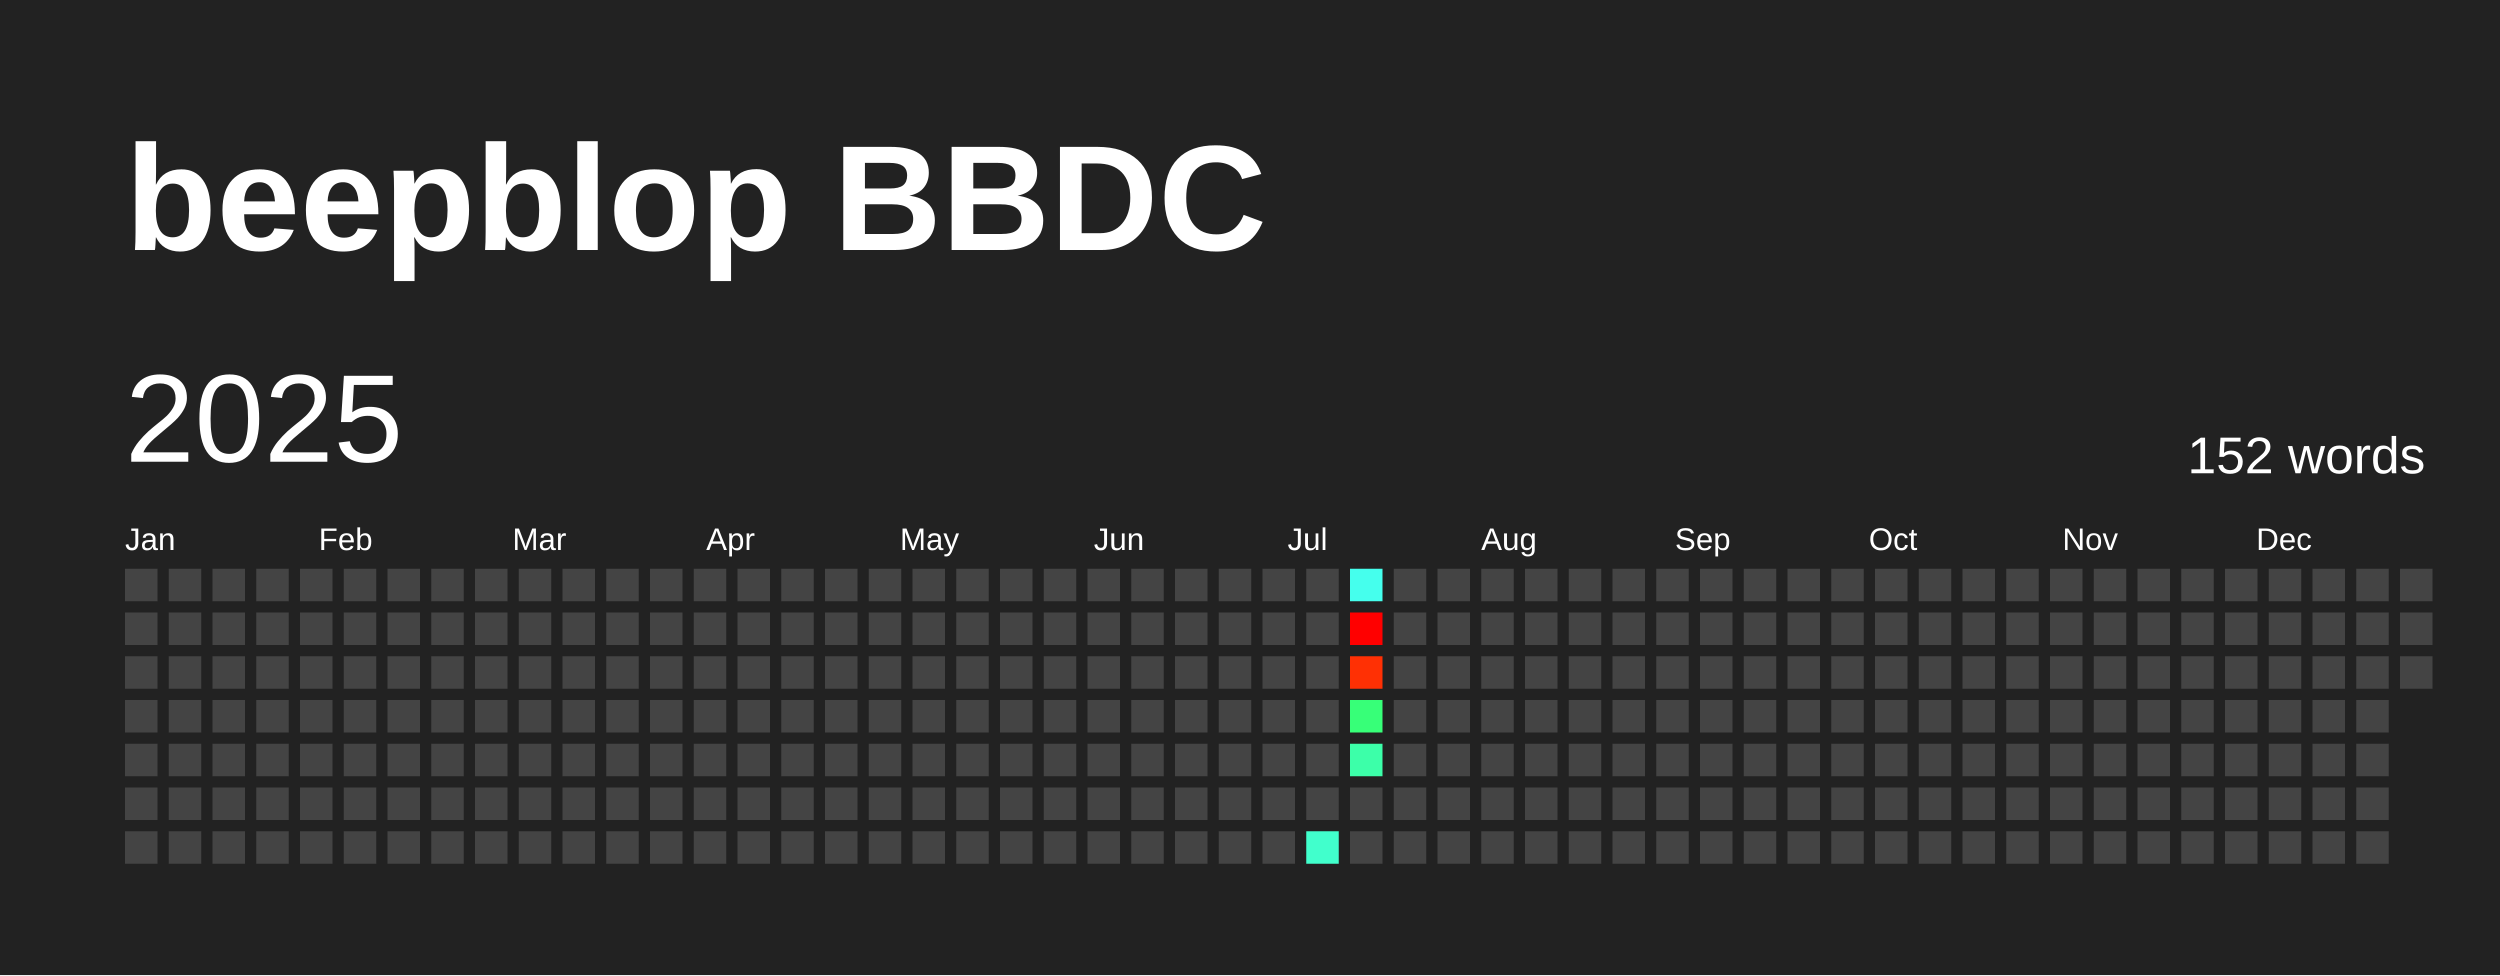
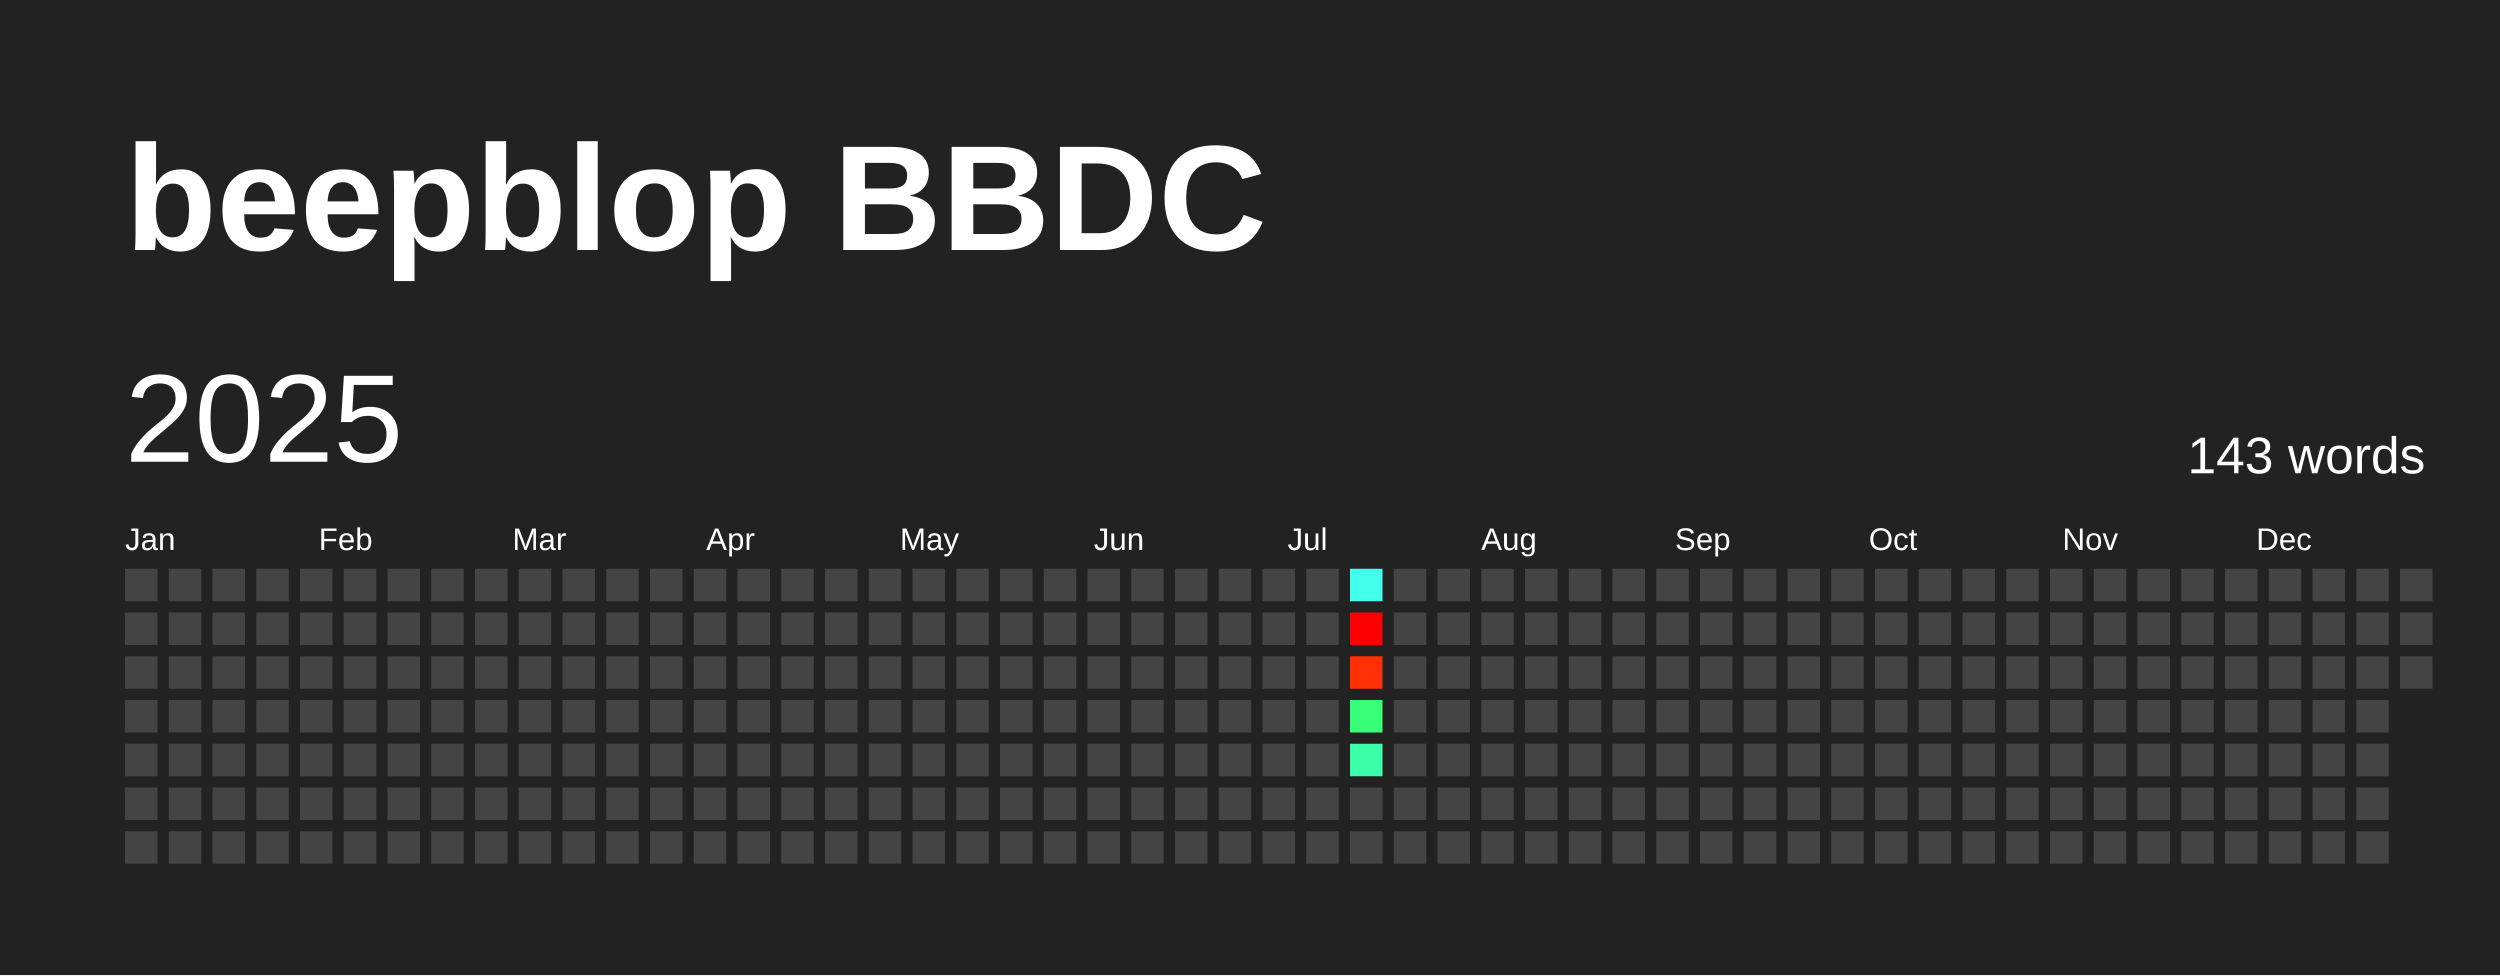
<svg xmlns="http://www.w3.org/2000/svg" baseProfile="full" height="78mm" version="1.1" viewBox="0,0,200,78" width="200mm">
  <defs />
  <rect fill="#222222" height="78" width="200" x="0" y="0" />
  <text fill="#FFFFFF" style="font-size:12px; font-family:Arial; font-weight:bold;" x="10" y="20">beepblop BBDC</text>
  <text dominant-baseline="hanging" fill="#FFFFFF" style="font-size:10.0px; font-family:Arial;" x="10" y="30">2025</text>
-   <text dominant-baseline="hanging" fill="#FFFFFF" style="font-size:4.125px; font-family:Arial;" x="175" y="35">152 words</text>
+   <text dominant-baseline="hanging" fill="#FFFFFF" style="font-size:4.125px; font-family:Arial;" x="175" y="35">143 words</text>
  <text fill="#FFFFFF" style="font-size:2.5px; font-family:Arial" x="10.0" y="44">Jan</text>
  <text fill="#FFFFFF" style="font-size:2.5px; font-family:Arial" x="25.5" y="44">Feb</text>
  <text fill="#FFFFFF" style="font-size:2.5px; font-family:Arial" x="41.0" y="44">Mar</text>
  <text fill="#FFFFFF" style="font-size:2.5px; font-family:Arial" x="56.5" y="44">Apr</text>
  <text fill="#FFFFFF" style="font-size:2.5px; font-family:Arial" x="72.0" y="44">May</text>
  <text fill="#FFFFFF" style="font-size:2.5px; font-family:Arial" x="87.5" y="44">Jun</text>
  <text fill="#FFFFFF" style="font-size:2.5px; font-family:Arial" x="103.0" y="44">Jul</text>
  <text fill="#FFFFFF" style="font-size:2.5px; font-family:Arial" x="118.5" y="44">Aug</text>
  <text fill="#FFFFFF" style="font-size:2.5px; font-family:Arial" x="134.0" y="44">Sep</text>
  <text fill="#FFFFFF" style="font-size:2.5px; font-family:Arial" x="149.5" y="44">Oct</text>
  <text fill="#FFFFFF" style="font-size:2.5px; font-family:Arial" x="165.0" y="44">Nov</text>
  <text fill="#FFFFFF" style="font-size:2.5px; font-family:Arial" x="180.5" y="44">Dec</text>
  <rect fill="#444444" height="2.6" width="2.6" x="10.0" y="45.5" />
  <rect fill="#444444" height="2.6" width="2.6" x="10.0" y="49.0" />
  <rect fill="#444444" height="2.6" width="2.6" x="10.0" y="52.5" />
  <rect fill="#444444" height="2.6" width="2.6" x="10.0" y="56.0" />
  <rect fill="#444444" height="2.6" width="2.6" x="10.0" y="59.5" />
  <rect fill="#444444" height="2.6" width="2.6" x="10.0" y="63.0" />
  <rect fill="#444444" height="2.6" width="2.6" x="10.0" y="66.5" />
  <rect fill="#444444" height="2.6" width="2.6" x="13.5" y="45.5" />
  <rect fill="#444444" height="2.6" width="2.6" x="13.5" y="49.0" />
  <rect fill="#444444" height="2.6" width="2.6" x="13.5" y="52.5" />
  <rect fill="#444444" height="2.6" width="2.6" x="13.5" y="56.0" />
  <rect fill="#444444" height="2.6" width="2.6" x="13.5" y="59.5" />
  <rect fill="#444444" height="2.6" width="2.6" x="13.5" y="63.0" />
  <rect fill="#444444" height="2.6" width="2.6" x="13.5" y="66.5" />
  <rect fill="#444444" height="2.6" width="2.6" x="17.0" y="45.5" />
  <rect fill="#444444" height="2.6" width="2.6" x="17.0" y="49.0" />
  <rect fill="#444444" height="2.6" width="2.6" x="17.0" y="52.5" />
  <rect fill="#444444" height="2.6" width="2.6" x="17.0" y="56.0" />
  <rect fill="#444444" height="2.6" width="2.6" x="17.0" y="59.5" />
  <rect fill="#444444" height="2.6" width="2.6" x="17.0" y="63.0" />
  <rect fill="#444444" height="2.6" width="2.6" x="17.0" y="66.5" />
  <rect fill="#444444" height="2.6" width="2.6" x="20.5" y="45.5" />
  <rect fill="#444444" height="2.6" width="2.6" x="20.5" y="49.0" />
  <rect fill="#444444" height="2.6" width="2.6" x="20.5" y="52.5" />
  <rect fill="#444444" height="2.6" width="2.6" x="20.5" y="56.0" />
  <rect fill="#444444" height="2.6" width="2.6" x="20.5" y="59.5" />
  <rect fill="#444444" height="2.6" width="2.6" x="20.5" y="63.0" />
  <rect fill="#444444" height="2.6" width="2.6" x="20.5" y="66.5" />
  <rect fill="#444444" height="2.6" width="2.6" x="24.0" y="45.5" />
  <rect fill="#444444" height="2.6" width="2.6" x="24.0" y="49.0" />
  <rect fill="#444444" height="2.6" width="2.6" x="24.0" y="52.5" />
  <rect fill="#444444" height="2.6" width="2.6" x="24.0" y="56.0" />
  <rect fill="#444444" height="2.6" width="2.6" x="24.0" y="59.5" />
  <rect fill="#444444" height="2.6" width="2.6" x="24.0" y="63.0" />
  <rect fill="#444444" height="2.6" width="2.6" x="24.0" y="66.5" />
  <rect fill="#444444" height="2.6" width="2.6" x="27.5" y="45.5" />
  <rect fill="#444444" height="2.6" width="2.6" x="27.5" y="49.0" />
  <rect fill="#444444" height="2.6" width="2.6" x="27.5" y="52.5" />
  <rect fill="#444444" height="2.6" width="2.6" x="27.5" y="56.0" />
  <rect fill="#444444" height="2.6" width="2.6" x="27.5" y="59.5" />
  <rect fill="#444444" height="2.6" width="2.6" x="27.5" y="63.0" />
  <rect fill="#444444" height="2.6" width="2.6" x="27.5" y="66.5" />
  <rect fill="#444444" height="2.6" width="2.6" x="31.0" y="45.5" />
  <rect fill="#444444" height="2.6" width="2.6" x="31.0" y="49.0" />
  <rect fill="#444444" height="2.6" width="2.6" x="31.0" y="52.5" />
  <rect fill="#444444" height="2.6" width="2.6" x="31.0" y="56.0" />
  <rect fill="#444444" height="2.6" width="2.6" x="31.0" y="59.5" />
  <rect fill="#444444" height="2.6" width="2.6" x="31.0" y="63.0" />
  <rect fill="#444444" height="2.6" width="2.6" x="31.0" y="66.5" />
  <rect fill="#444444" height="2.6" width="2.6" x="34.5" y="45.5" />
  <rect fill="#444444" height="2.6" width="2.6" x="34.5" y="49.0" />
  <rect fill="#444444" height="2.6" width="2.6" x="34.5" y="52.5" />
  <rect fill="#444444" height="2.6" width="2.6" x="34.5" y="56.0" />
  <rect fill="#444444" height="2.6" width="2.6" x="34.5" y="59.5" />
  <rect fill="#444444" height="2.6" width="2.6" x="34.5" y="63.0" />
  <rect fill="#444444" height="2.6" width="2.6" x="34.5" y="66.5" />
  <rect fill="#444444" height="2.6" width="2.6" x="38.0" y="45.5" />
  <rect fill="#444444" height="2.6" width="2.6" x="38.0" y="49.0" />
  <rect fill="#444444" height="2.6" width="2.6" x="38.0" y="52.5" />
  <rect fill="#444444" height="2.6" width="2.6" x="38.0" y="56.0" />
  <rect fill="#444444" height="2.6" width="2.6" x="38.0" y="59.5" />
  <rect fill="#444444" height="2.6" width="2.6" x="38.0" y="63.0" />
  <rect fill="#444444" height="2.6" width="2.6" x="38.0" y="66.5" />
  <rect fill="#444444" height="2.6" width="2.6" x="41.5" y="45.5" />
  <rect fill="#444444" height="2.6" width="2.6" x="41.5" y="49.0" />
  <rect fill="#444444" height="2.6" width="2.6" x="41.5" y="52.5" />
  <rect fill="#444444" height="2.6" width="2.6" x="41.5" y="56.0" />
  <rect fill="#444444" height="2.6" width="2.6" x="41.5" y="59.5" />
  <rect fill="#444444" height="2.6" width="2.6" x="41.5" y="63.0" />
  <rect fill="#444444" height="2.6" width="2.6" x="41.5" y="66.5" />
  <rect fill="#444444" height="2.6" width="2.6" x="45.0" y="45.5" />
  <rect fill="#444444" height="2.6" width="2.6" x="45.0" y="49.0" />
  <rect fill="#444444" height="2.6" width="2.6" x="45.0" y="52.5" />
  <rect fill="#444444" height="2.6" width="2.6" x="45.0" y="56.0" />
  <rect fill="#444444" height="2.6" width="2.6" x="45.0" y="59.5" />
  <rect fill="#444444" height="2.6" width="2.6" x="45.0" y="63.0" />
  <rect fill="#444444" height="2.6" width="2.6" x="45.0" y="66.5" />
  <rect fill="#444444" height="2.6" width="2.6" x="48.5" y="45.5" />
  <rect fill="#444444" height="2.6" width="2.6" x="48.5" y="49.0" />
  <rect fill="#444444" height="2.6" width="2.6" x="48.5" y="52.5" />
  <rect fill="#444444" height="2.6" width="2.6" x="48.5" y="56.0" />
  <rect fill="#444444" height="2.6" width="2.6" x="48.5" y="59.5" />
  <rect fill="#444444" height="2.6" width="2.6" x="48.5" y="63.0" />
  <rect fill="#444444" height="2.6" width="2.6" x="48.5" y="66.5" />
  <rect fill="#444444" height="2.6" width="2.6" x="52.0" y="45.5" />
  <rect fill="#444444" height="2.6" width="2.6" x="52.0" y="49.0" />
  <rect fill="#444444" height="2.6" width="2.6" x="52.0" y="52.5" />
  <rect fill="#444444" height="2.6" width="2.6" x="52.0" y="56.0" />
  <rect fill="#444444" height="2.6" width="2.6" x="52.0" y="59.5" />
  <rect fill="#444444" height="2.6" width="2.6" x="52.0" y="63.0" />
  <rect fill="#444444" height="2.6" width="2.6" x="52.0" y="66.5" />
  <rect fill="#444444" height="2.6" width="2.6" x="55.5" y="45.5" />
  <rect fill="#444444" height="2.6" width="2.6" x="55.5" y="49.0" />
  <rect fill="#444444" height="2.6" width="2.6" x="55.5" y="52.5" />
  <rect fill="#444444" height="2.6" width="2.6" x="55.5" y="56.0" />
  <rect fill="#444444" height="2.6" width="2.6" x="55.5" y="59.5" />
  <rect fill="#444444" height="2.6" width="2.6" x="55.5" y="63.0" />
  <rect fill="#444444" height="2.6" width="2.6" x="55.5" y="66.5" />
  <rect fill="#444444" height="2.6" width="2.6" x="59.0" y="45.5" />
  <rect fill="#444444" height="2.6" width="2.6" x="59.0" y="49.0" />
  <rect fill="#444444" height="2.6" width="2.6" x="59.0" y="52.5" />
  <rect fill="#444444" height="2.6" width="2.6" x="59.0" y="56.0" />
  <rect fill="#444444" height="2.6" width="2.6" x="59.0" y="59.5" />
  <rect fill="#444444" height="2.6" width="2.6" x="59.0" y="63.0" />
  <rect fill="#444444" height="2.6" width="2.6" x="59.0" y="66.5" />
  <rect fill="#444444" height="2.6" width="2.6" x="62.5" y="45.5" />
  <rect fill="#444444" height="2.6" width="2.6" x="62.5" y="49.0" />
  <rect fill="#444444" height="2.6" width="2.6" x="62.5" y="52.5" />
  <rect fill="#444444" height="2.6" width="2.6" x="62.5" y="56.0" />
  <rect fill="#444444" height="2.6" width="2.6" x="62.5" y="59.5" />
  <rect fill="#444444" height="2.6" width="2.6" x="62.5" y="63.0" />
  <rect fill="#444444" height="2.6" width="2.6" x="62.5" y="66.5" />
  <rect fill="#444444" height="2.6" width="2.6" x="66.0" y="45.5" />
  <rect fill="#444444" height="2.6" width="2.6" x="66.0" y="49.0" />
  <rect fill="#444444" height="2.6" width="2.6" x="66.0" y="52.5" />
  <rect fill="#444444" height="2.6" width="2.6" x="66.0" y="56.0" />
  <rect fill="#444444" height="2.6" width="2.6" x="66.0" y="59.5" />
  <rect fill="#444444" height="2.6" width="2.6" x="66.0" y="63.0" />
  <rect fill="#444444" height="2.6" width="2.6" x="66.0" y="66.5" />
  <rect fill="#444444" height="2.6" width="2.6" x="69.5" y="45.5" />
  <rect fill="#444444" height="2.6" width="2.6" x="69.5" y="49.0" />
  <rect fill="#444444" height="2.6" width="2.6" x="69.5" y="52.5" />
  <rect fill="#444444" height="2.6" width="2.6" x="69.5" y="56.0" />
  <rect fill="#444444" height="2.6" width="2.6" x="69.5" y="59.5" />
  <rect fill="#444444" height="2.6" width="2.6" x="69.5" y="63.0" />
  <rect fill="#444444" height="2.6" width="2.6" x="69.5" y="66.5" />
  <rect fill="#444444" height="2.6" width="2.6" x="73.0" y="45.5" />
  <rect fill="#444444" height="2.6" width="2.6" x="73.0" y="49.0" />
  <rect fill="#444444" height="2.6" width="2.6" x="73.0" y="52.5" />
  <rect fill="#444444" height="2.6" width="2.6" x="73.0" y="56.0" />
  <rect fill="#444444" height="2.6" width="2.6" x="73.0" y="59.5" />
  <rect fill="#444444" height="2.6" width="2.6" x="73.0" y="63.0" />
  <rect fill="#444444" height="2.6" width="2.6" x="73.0" y="66.5" />
  <rect fill="#444444" height="2.6" width="2.6" x="76.5" y="45.5" />
  <rect fill="#444444" height="2.6" width="2.6" x="76.5" y="49.0" />
  <rect fill="#444444" height="2.6" width="2.6" x="76.5" y="52.5" />
  <rect fill="#444444" height="2.6" width="2.6" x="76.5" y="56.0" />
  <rect fill="#444444" height="2.6" width="2.6" x="76.5" y="59.5" />
  <rect fill="#444444" height="2.6" width="2.6" x="76.5" y="63.0" />
  <rect fill="#444444" height="2.6" width="2.6" x="76.5" y="66.5" />
  <rect fill="#444444" height="2.6" width="2.6" x="80.0" y="45.5" />
  <rect fill="#444444" height="2.6" width="2.6" x="80.0" y="49.0" />
  <rect fill="#444444" height="2.6" width="2.6" x="80.0" y="52.5" />
  <rect fill="#444444" height="2.6" width="2.6" x="80.0" y="56.0" />
  <rect fill="#444444" height="2.6" width="2.6" x="80.0" y="59.5" />
  <rect fill="#444444" height="2.6" width="2.6" x="80.0" y="63.0" />
  <rect fill="#444444" height="2.6" width="2.6" x="80.0" y="66.5" />
  <rect fill="#444444" height="2.6" width="2.6" x="83.5" y="45.5" />
  <rect fill="#444444" height="2.6" width="2.6" x="83.5" y="49.0" />
  <rect fill="#444444" height="2.6" width="2.6" x="83.5" y="52.5" />
  <rect fill="#444444" height="2.6" width="2.6" x="83.5" y="56.0" />
  <rect fill="#444444" height="2.6" width="2.6" x="83.5" y="59.5" />
  <rect fill="#444444" height="2.6" width="2.6" x="83.5" y="63.0" />
  <rect fill="#444444" height="2.6" width="2.6" x="83.5" y="66.5" />
  <rect fill="#444444" height="2.6" width="2.6" x="87.0" y="45.5" />
  <rect fill="#444444" height="2.6" width="2.6" x="87.0" y="49.0" />
  <rect fill="#444444" height="2.6" width="2.6" x="87.0" y="52.5" />
  <rect fill="#444444" height="2.6" width="2.6" x="87.0" y="56.0" />
  <rect fill="#444444" height="2.6" width="2.6" x="87.0" y="59.5" />
  <rect fill="#444444" height="2.6" width="2.6" x="87.0" y="63.0" />
  <rect fill="#444444" height="2.6" width="2.6" x="87.0" y="66.5" />
  <rect fill="#444444" height="2.6" width="2.6" x="90.5" y="45.5" />
  <rect fill="#444444" height="2.6" width="2.6" x="90.5" y="49.0" />
  <rect fill="#444444" height="2.6" width="2.6" x="90.5" y="52.5" />
  <rect fill="#444444" height="2.6" width="2.6" x="90.5" y="56.0" />
  <rect fill="#444444" height="2.6" width="2.6" x="90.5" y="59.5" />
  <rect fill="#444444" height="2.6" width="2.6" x="90.5" y="63.0" />
  <rect fill="#444444" height="2.6" width="2.6" x="90.5" y="66.5" />
  <rect fill="#444444" height="2.6" width="2.6" x="94.0" y="45.5" />
  <rect fill="#444444" height="2.6" width="2.6" x="94.0" y="49.0" />
  <rect fill="#444444" height="2.6" width="2.6" x="94.0" y="52.5" />
  <rect fill="#444444" height="2.6" width="2.6" x="94.0" y="56.0" />
  <rect fill="#444444" height="2.6" width="2.6" x="94.0" y="59.5" />
  <rect fill="#444444" height="2.6" width="2.6" x="94.0" y="63.0" />
  <rect fill="#444444" height="2.6" width="2.6" x="94.0" y="66.5" />
  <rect fill="#444444" height="2.6" width="2.6" x="97.5" y="45.5" />
  <rect fill="#444444" height="2.6" width="2.6" x="97.5" y="49.0" />
  <rect fill="#444444" height="2.6" width="2.6" x="97.5" y="52.5" />
  <rect fill="#444444" height="2.6" width="2.6" x="97.5" y="56.0" />
  <rect fill="#444444" height="2.6" width="2.6" x="97.5" y="59.5" />
  <rect fill="#444444" height="2.6" width="2.6" x="97.5" y="63.0" />
  <rect fill="#444444" height="2.6" width="2.6" x="97.5" y="66.5" />
  <rect fill="#444444" height="2.6" width="2.6" x="101.0" y="45.5" />
  <rect fill="#444444" height="2.6" width="2.6" x="101.0" y="49.0" />
  <rect fill="#444444" height="2.6" width="2.6" x="101.0" y="52.5" />
  <rect fill="#444444" height="2.6" width="2.6" x="101.0" y="56.0" />
  <rect fill="#444444" height="2.6" width="2.6" x="101.0" y="59.5" />
  <rect fill="#444444" height="2.6" width="2.6" x="101.0" y="63.0" />
  <rect fill="#444444" height="2.6" width="2.6" x="101.0" y="66.5" />
  <rect fill="#444444" height="2.6" width="2.6" x="104.5" y="45.5" />
  <rect fill="#444444" height="2.6" width="2.6" x="104.5" y="49.0" />
  <rect fill="#444444" height="2.6" width="2.6" x="104.5" y="52.5" />
  <rect fill="#444444" height="2.6" width="2.6" x="104.5" y="56.0" />
  <rect fill="#444444" height="2.6" width="2.6" x="104.5" y="59.5" />
  <rect fill="#444444" height="2.6" width="2.6" x="104.5" y="63.0" />
-   <rect fill="#41ffcc" height="2.6" width="2.6" x="104.5" y="66.5" />
+   <rect fill="#444444" height="2.6" width="2.6" x="104.5" y="66.5" />
  <rect fill="#45ffed" height="2.6" width="2.6" x="108.0" y="45.5" />
  <rect fill="red" height="2.6" width="2.6" x="108.0" y="49.0" />
  <rect fill="#ff3004" height="2.6" width="2.6" x="108.0" y="52.5" />
  <rect fill="#37ff78" height="2.6" width="2.6" x="108.0" y="56.0" />
  <rect fill="#3cffa9" height="2.6" width="2.6" x="108.0" y="59.5" />
  <rect fill="#444444" height="2.6" width="2.6" x="108.0" y="63.0" />
  <rect fill="#444444" height="2.6" width="2.6" x="108.0" y="66.5" />
  <rect fill="#444444" height="2.6" width="2.6" x="111.5" y="45.5" />
  <rect fill="#444444" height="2.6" width="2.6" x="111.5" y="49.0" />
  <rect fill="#444444" height="2.6" width="2.6" x="111.5" y="52.5" />
  <rect fill="#444444" height="2.6" width="2.6" x="111.5" y="56.0" />
  <rect fill="#444444" height="2.6" width="2.6" x="111.5" y="59.5" />
  <rect fill="#444444" height="2.6" width="2.6" x="111.5" y="63.0" />
  <rect fill="#444444" height="2.6" width="2.6" x="111.5" y="66.5" />
  <rect fill="#444444" height="2.6" width="2.6" x="115.0" y="45.5" />
  <rect fill="#444444" height="2.6" width="2.6" x="115.0" y="49.0" />
  <rect fill="#444444" height="2.6" width="2.6" x="115.0" y="52.5" />
  <rect fill="#444444" height="2.6" width="2.6" x="115.0" y="56.0" />
  <rect fill="#444444" height="2.6" width="2.6" x="115.0" y="59.5" />
  <rect fill="#444444" height="2.6" width="2.6" x="115.0" y="63.0" />
  <rect fill="#444444" height="2.6" width="2.6" x="115.0" y="66.5" />
  <rect fill="#444444" height="2.6" width="2.6" x="118.5" y="45.5" />
  <rect fill="#444444" height="2.6" width="2.6" x="118.5" y="49.0" />
  <rect fill="#444444" height="2.6" width="2.6" x="118.5" y="52.5" />
  <rect fill="#444444" height="2.6" width="2.6" x="118.5" y="56.0" />
  <rect fill="#444444" height="2.6" width="2.6" x="118.5" y="59.5" />
  <rect fill="#444444" height="2.6" width="2.6" x="118.5" y="63.0" />
  <rect fill="#444444" height="2.6" width="2.6" x="118.5" y="66.5" />
  <rect fill="#444444" height="2.6" width="2.6" x="122.0" y="45.5" />
  <rect fill="#444444" height="2.6" width="2.6" x="122.0" y="49.0" />
  <rect fill="#444444" height="2.6" width="2.6" x="122.0" y="52.5" />
  <rect fill="#444444" height="2.6" width="2.6" x="122.0" y="56.0" />
  <rect fill="#444444" height="2.6" width="2.6" x="122.0" y="59.5" />
  <rect fill="#444444" height="2.6" width="2.6" x="122.0" y="63.0" />
  <rect fill="#444444" height="2.6" width="2.6" x="122.0" y="66.5" />
  <rect fill="#444444" height="2.6" width="2.6" x="125.5" y="45.5" />
  <rect fill="#444444" height="2.6" width="2.6" x="125.5" y="49.0" />
  <rect fill="#444444" height="2.6" width="2.6" x="125.5" y="52.5" />
  <rect fill="#444444" height="2.6" width="2.6" x="125.5" y="56.0" />
  <rect fill="#444444" height="2.6" width="2.6" x="125.5" y="59.5" />
  <rect fill="#444444" height="2.6" width="2.6" x="125.5" y="63.0" />
  <rect fill="#444444" height="2.6" width="2.6" x="125.5" y="66.5" />
  <rect fill="#444444" height="2.6" width="2.6" x="129.0" y="45.5" />
  <rect fill="#444444" height="2.6" width="2.6" x="129.0" y="49.0" />
  <rect fill="#444444" height="2.6" width="2.6" x="129.0" y="52.5" />
  <rect fill="#444444" height="2.6" width="2.6" x="129.0" y="56.0" />
  <rect fill="#444444" height="2.6" width="2.6" x="129.0" y="59.5" />
  <rect fill="#444444" height="2.6" width="2.6" x="129.0" y="63.0" />
  <rect fill="#444444" height="2.6" width="2.6" x="129.0" y="66.5" />
  <rect fill="#444444" height="2.6" width="2.6" x="132.5" y="45.5" />
  <rect fill="#444444" height="2.6" width="2.6" x="132.5" y="49.0" />
  <rect fill="#444444" height="2.6" width="2.6" x="132.5" y="52.5" />
  <rect fill="#444444" height="2.6" width="2.6" x="132.5" y="56.0" />
  <rect fill="#444444" height="2.6" width="2.6" x="132.5" y="59.5" />
  <rect fill="#444444" height="2.6" width="2.6" x="132.5" y="63.0" />
  <rect fill="#444444" height="2.6" width="2.6" x="132.5" y="66.5" />
  <rect fill="#444444" height="2.6" width="2.6" x="136.0" y="45.5" />
  <rect fill="#444444" height="2.6" width="2.6" x="136.0" y="49.0" />
  <rect fill="#444444" height="2.6" width="2.6" x="136.0" y="52.5" />
  <rect fill="#444444" height="2.6" width="2.6" x="136.0" y="56.0" />
  <rect fill="#444444" height="2.6" width="2.6" x="136.0" y="59.5" />
  <rect fill="#444444" height="2.6" width="2.6" x="136.0" y="63.0" />
  <rect fill="#444444" height="2.6" width="2.6" x="136.0" y="66.5" />
  <rect fill="#444444" height="2.6" width="2.6" x="139.5" y="45.5" />
  <rect fill="#444444" height="2.6" width="2.6" x="139.5" y="49.0" />
  <rect fill="#444444" height="2.6" width="2.6" x="139.5" y="52.5" />
  <rect fill="#444444" height="2.6" width="2.6" x="139.5" y="56.0" />
  <rect fill="#444444" height="2.6" width="2.6" x="139.5" y="59.5" />
  <rect fill="#444444" height="2.6" width="2.6" x="139.5" y="63.0" />
  <rect fill="#444444" height="2.6" width="2.6" x="139.5" y="66.5" />
  <rect fill="#444444" height="2.6" width="2.6" x="143.0" y="45.5" />
  <rect fill="#444444" height="2.6" width="2.6" x="143.0" y="49.0" />
  <rect fill="#444444" height="2.6" width="2.6" x="143.0" y="52.5" />
  <rect fill="#444444" height="2.6" width="2.6" x="143.0" y="56.0" />
  <rect fill="#444444" height="2.6" width="2.6" x="143.0" y="59.5" />
  <rect fill="#444444" height="2.6" width="2.6" x="143.0" y="63.0" />
  <rect fill="#444444" height="2.6" width="2.6" x="143.0" y="66.5" />
  <rect fill="#444444" height="2.6" width="2.6" x="146.5" y="45.5" />
  <rect fill="#444444" height="2.6" width="2.6" x="146.5" y="49.0" />
  <rect fill="#444444" height="2.6" width="2.6" x="146.5" y="52.5" />
  <rect fill="#444444" height="2.6" width="2.6" x="146.5" y="56.0" />
  <rect fill="#444444" height="2.6" width="2.6" x="146.5" y="59.5" />
  <rect fill="#444444" height="2.6" width="2.6" x="146.5" y="63.0" />
  <rect fill="#444444" height="2.6" width="2.6" x="146.5" y="66.5" />
  <rect fill="#444444" height="2.6" width="2.6" x="150.0" y="45.5" />
  <rect fill="#444444" height="2.6" width="2.6" x="150.0" y="49.0" />
  <rect fill="#444444" height="2.6" width="2.6" x="150.0" y="52.5" />
  <rect fill="#444444" height="2.6" width="2.6" x="150.0" y="56.0" />
  <rect fill="#444444" height="2.6" width="2.6" x="150.0" y="59.5" />
  <rect fill="#444444" height="2.6" width="2.6" x="150.0" y="63.0" />
  <rect fill="#444444" height="2.6" width="2.6" x="150.0" y="66.5" />
  <rect fill="#444444" height="2.6" width="2.6" x="153.5" y="45.5" />
  <rect fill="#444444" height="2.6" width="2.6" x="153.5" y="49.0" />
  <rect fill="#444444" height="2.6" width="2.6" x="153.5" y="52.5" />
  <rect fill="#444444" height="2.6" width="2.6" x="153.5" y="56.0" />
  <rect fill="#444444" height="2.6" width="2.6" x="153.5" y="59.5" />
  <rect fill="#444444" height="2.6" width="2.6" x="153.5" y="63.0" />
  <rect fill="#444444" height="2.6" width="2.6" x="153.5" y="66.5" />
  <rect fill="#444444" height="2.6" width="2.6" x="157.0" y="45.5" />
  <rect fill="#444444" height="2.6" width="2.6" x="157.0" y="49.0" />
  <rect fill="#444444" height="2.6" width="2.6" x="157.0" y="52.5" />
  <rect fill="#444444" height="2.6" width="2.6" x="157.0" y="56.0" />
  <rect fill="#444444" height="2.6" width="2.6" x="157.0" y="59.5" />
  <rect fill="#444444" height="2.6" width="2.6" x="157.0" y="63.0" />
  <rect fill="#444444" height="2.6" width="2.6" x="157.0" y="66.5" />
  <rect fill="#444444" height="2.6" width="2.6" x="160.5" y="45.5" />
  <rect fill="#444444" height="2.6" width="2.6" x="160.5" y="49.0" />
  <rect fill="#444444" height="2.6" width="2.6" x="160.5" y="52.5" />
  <rect fill="#444444" height="2.6" width="2.6" x="160.5" y="56.0" />
  <rect fill="#444444" height="2.6" width="2.6" x="160.5" y="59.5" />
  <rect fill="#444444" height="2.6" width="2.6" x="160.5" y="63.0" />
  <rect fill="#444444" height="2.6" width="2.6" x="160.5" y="66.5" />
  <rect fill="#444444" height="2.6" width="2.6" x="164.0" y="45.5" />
  <rect fill="#444444" height="2.6" width="2.6" x="164.0" y="49.0" />
  <rect fill="#444444" height="2.6" width="2.6" x="164.0" y="52.5" />
  <rect fill="#444444" height="2.6" width="2.6" x="164.0" y="56.0" />
  <rect fill="#444444" height="2.6" width="2.6" x="164.0" y="59.5" />
  <rect fill="#444444" height="2.6" width="2.6" x="164.0" y="63.0" />
  <rect fill="#444444" height="2.6" width="2.6" x="164.0" y="66.5" />
  <rect fill="#444444" height="2.6" width="2.6" x="167.5" y="45.5" />
  <rect fill="#444444" height="2.6" width="2.6" x="167.5" y="49.0" />
  <rect fill="#444444" height="2.6" width="2.6" x="167.5" y="52.5" />
  <rect fill="#444444" height="2.6" width="2.6" x="167.5" y="56.0" />
  <rect fill="#444444" height="2.6" width="2.6" x="167.5" y="59.5" />
  <rect fill="#444444" height="2.6" width="2.6" x="167.5" y="63.0" />
  <rect fill="#444444" height="2.6" width="2.6" x="167.5" y="66.5" />
  <rect fill="#444444" height="2.6" width="2.6" x="171.0" y="45.5" />
  <rect fill="#444444" height="2.6" width="2.6" x="171.0" y="49.0" />
  <rect fill="#444444" height="2.6" width="2.6" x="171.0" y="52.5" />
  <rect fill="#444444" height="2.6" width="2.6" x="171.0" y="56.0" />
  <rect fill="#444444" height="2.6" width="2.6" x="171.0" y="59.5" />
  <rect fill="#444444" height="2.6" width="2.6" x="171.0" y="63.0" />
  <rect fill="#444444" height="2.6" width="2.6" x="171.0" y="66.5" />
  <rect fill="#444444" height="2.6" width="2.6" x="174.5" y="45.5" />
  <rect fill="#444444" height="2.6" width="2.6" x="174.5" y="49.0" />
  <rect fill="#444444" height="2.6" width="2.6" x="174.5" y="52.5" />
  <rect fill="#444444" height="2.6" width="2.6" x="174.5" y="56.0" />
  <rect fill="#444444" height="2.6" width="2.6" x="174.5" y="59.5" />
  <rect fill="#444444" height="2.6" width="2.6" x="174.5" y="63.0" />
  <rect fill="#444444" height="2.6" width="2.6" x="174.5" y="66.5" />
  <rect fill="#444444" height="2.6" width="2.6" x="178.0" y="45.5" />
  <rect fill="#444444" height="2.6" width="2.6" x="178.0" y="49.0" />
  <rect fill="#444444" height="2.6" width="2.6" x="178.0" y="52.5" />
  <rect fill="#444444" height="2.6" width="2.6" x="178.0" y="56.0" />
  <rect fill="#444444" height="2.6" width="2.6" x="178.0" y="59.5" />
  <rect fill="#444444" height="2.6" width="2.6" x="178.0" y="63.0" />
  <rect fill="#444444" height="2.6" width="2.6" x="178.0" y="66.5" />
  <rect fill="#444444" height="2.6" width="2.6" x="181.5" y="45.5" />
  <rect fill="#444444" height="2.6" width="2.6" x="181.5" y="49.0" />
  <rect fill="#444444" height="2.6" width="2.6" x="181.5" y="52.5" />
  <rect fill="#444444" height="2.6" width="2.6" x="181.5" y="56.0" />
  <rect fill="#444444" height="2.6" width="2.6" x="181.5" y="59.5" />
  <rect fill="#444444" height="2.6" width="2.6" x="181.5" y="63.0" />
  <rect fill="#444444" height="2.6" width="2.6" x="181.5" y="66.5" />
  <rect fill="#444444" height="2.6" width="2.6" x="185.0" y="45.5" />
  <rect fill="#444444" height="2.6" width="2.6" x="185.0" y="49.0" />
  <rect fill="#444444" height="2.6" width="2.6" x="185.0" y="52.5" />
  <rect fill="#444444" height="2.6" width="2.6" x="185.0" y="56.0" />
  <rect fill="#444444" height="2.6" width="2.6" x="185.0" y="59.5" />
  <rect fill="#444444" height="2.6" width="2.6" x="185.0" y="63.0" />
  <rect fill="#444444" height="2.6" width="2.6" x="185.0" y="66.5" />
  <rect fill="#444444" height="2.6" width="2.6" x="188.5" y="45.5" />
  <rect fill="#444444" height="2.6" width="2.6" x="188.5" y="49.0" />
  <rect fill="#444444" height="2.6" width="2.6" x="188.5" y="52.5" />
  <rect fill="#444444" height="2.6" width="2.6" x="188.5" y="56.0" />
  <rect fill="#444444" height="2.6" width="2.6" x="188.5" y="59.5" />
  <rect fill="#444444" height="2.6" width="2.6" x="188.5" y="63.0" />
  <rect fill="#444444" height="2.6" width="2.6" x="188.5" y="66.5" />
  <rect fill="#444444" height="2.6" width="2.6" x="192.0" y="45.5" />
  <rect fill="#444444" height="2.6" width="2.6" x="192.0" y="49.0" />
  <rect fill="#444444" height="2.6" width="2.6" x="192.0" y="52.5" />
</svg>
